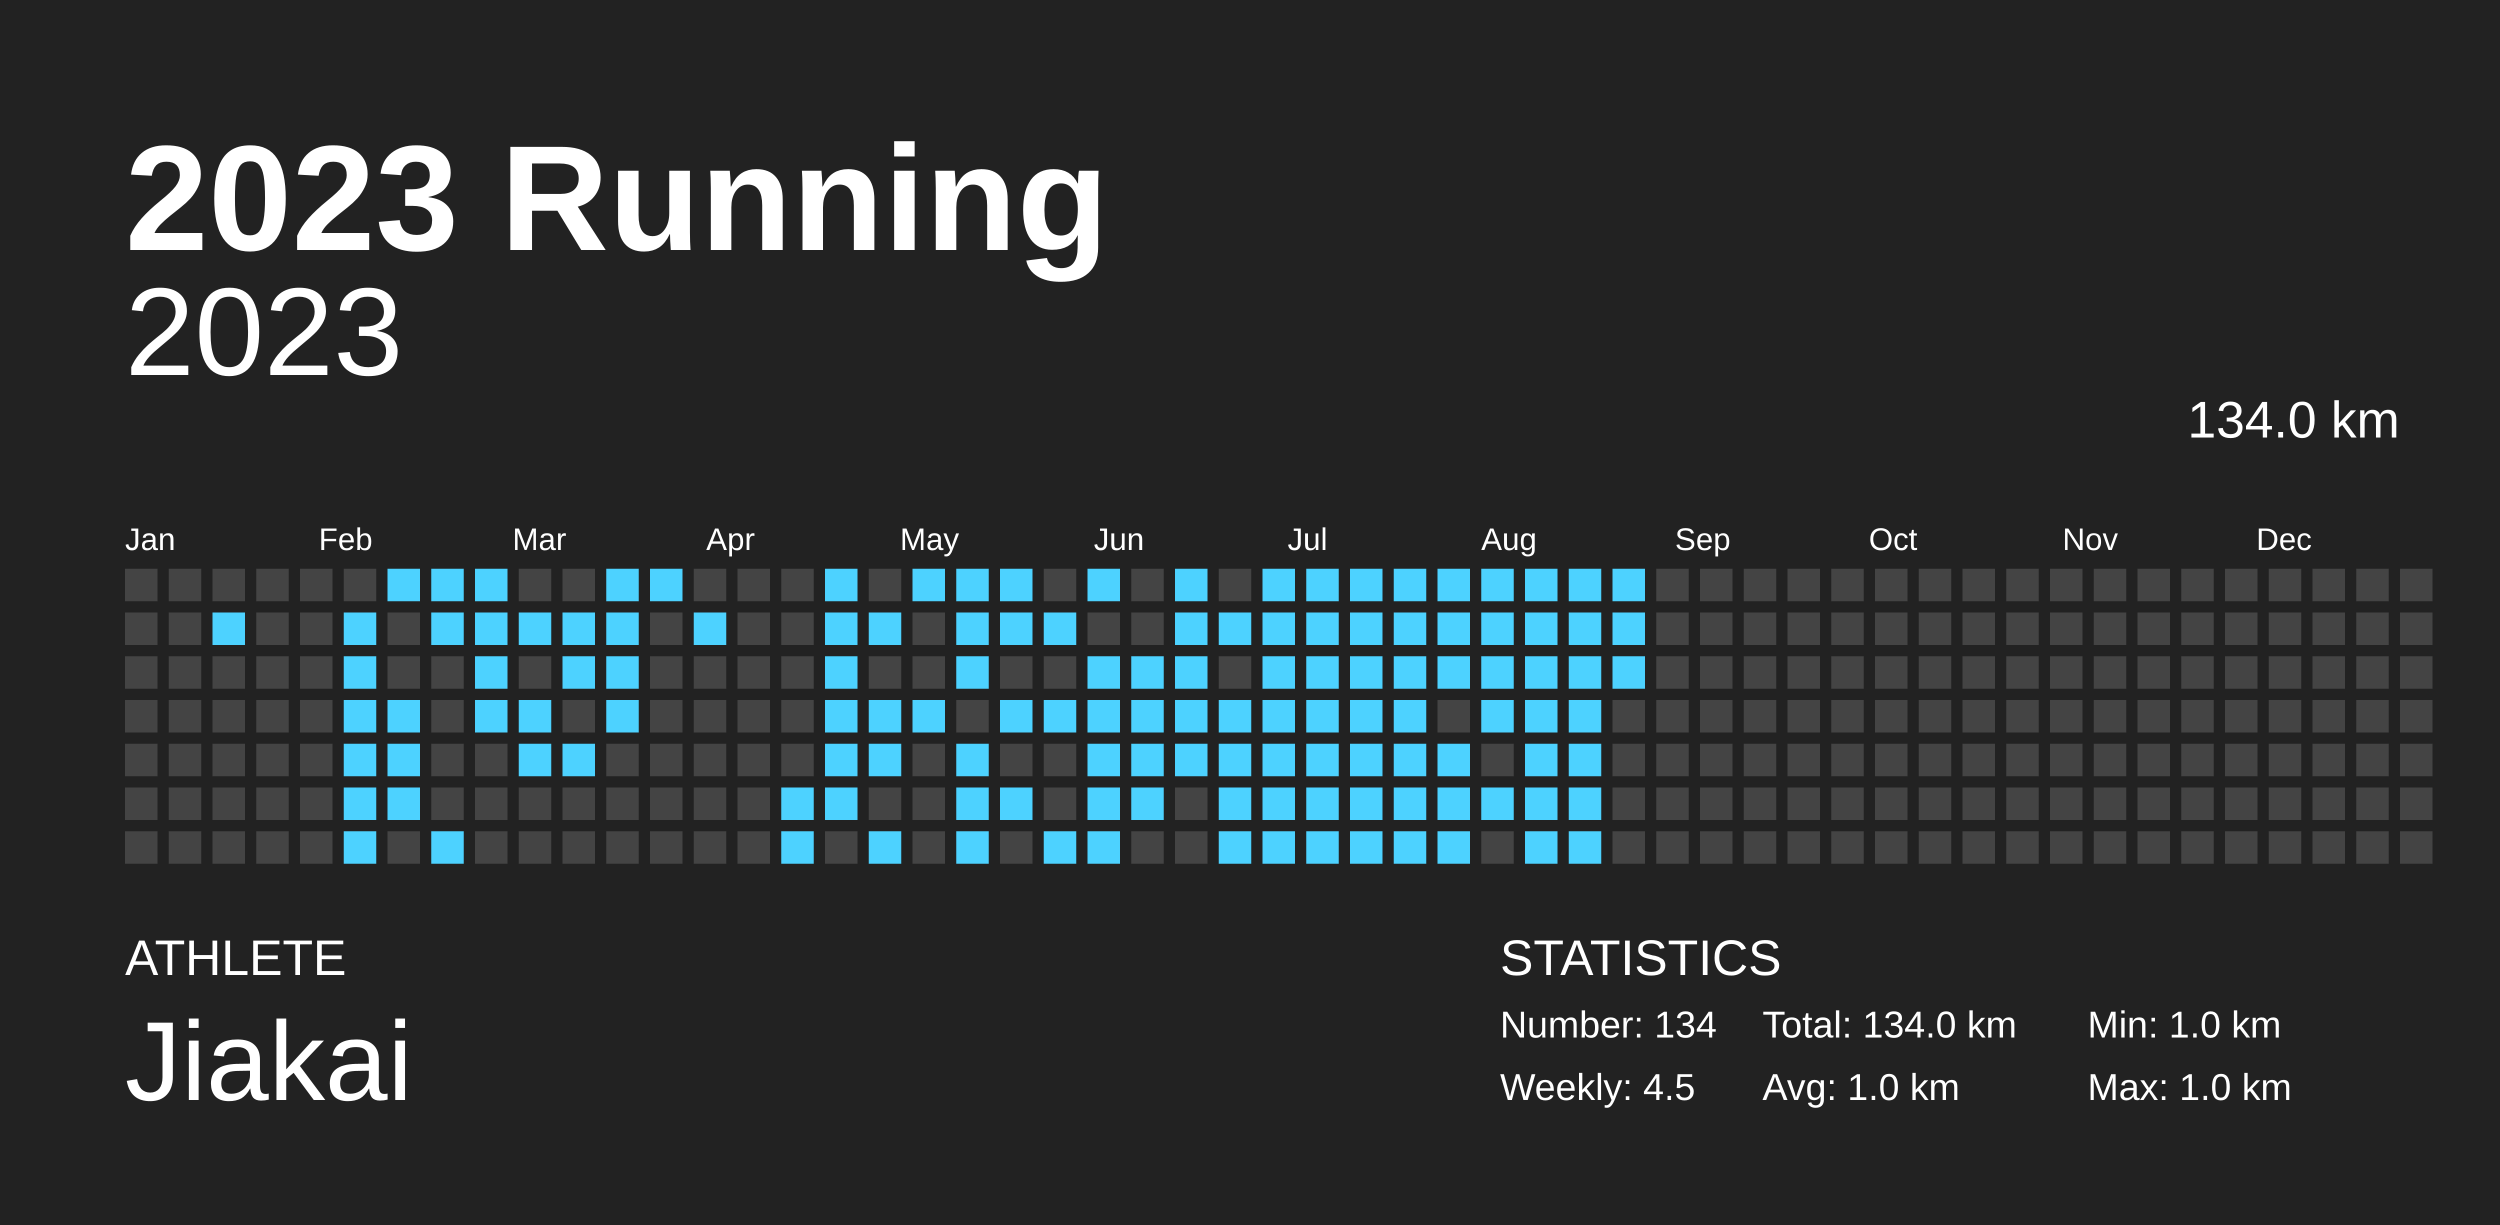
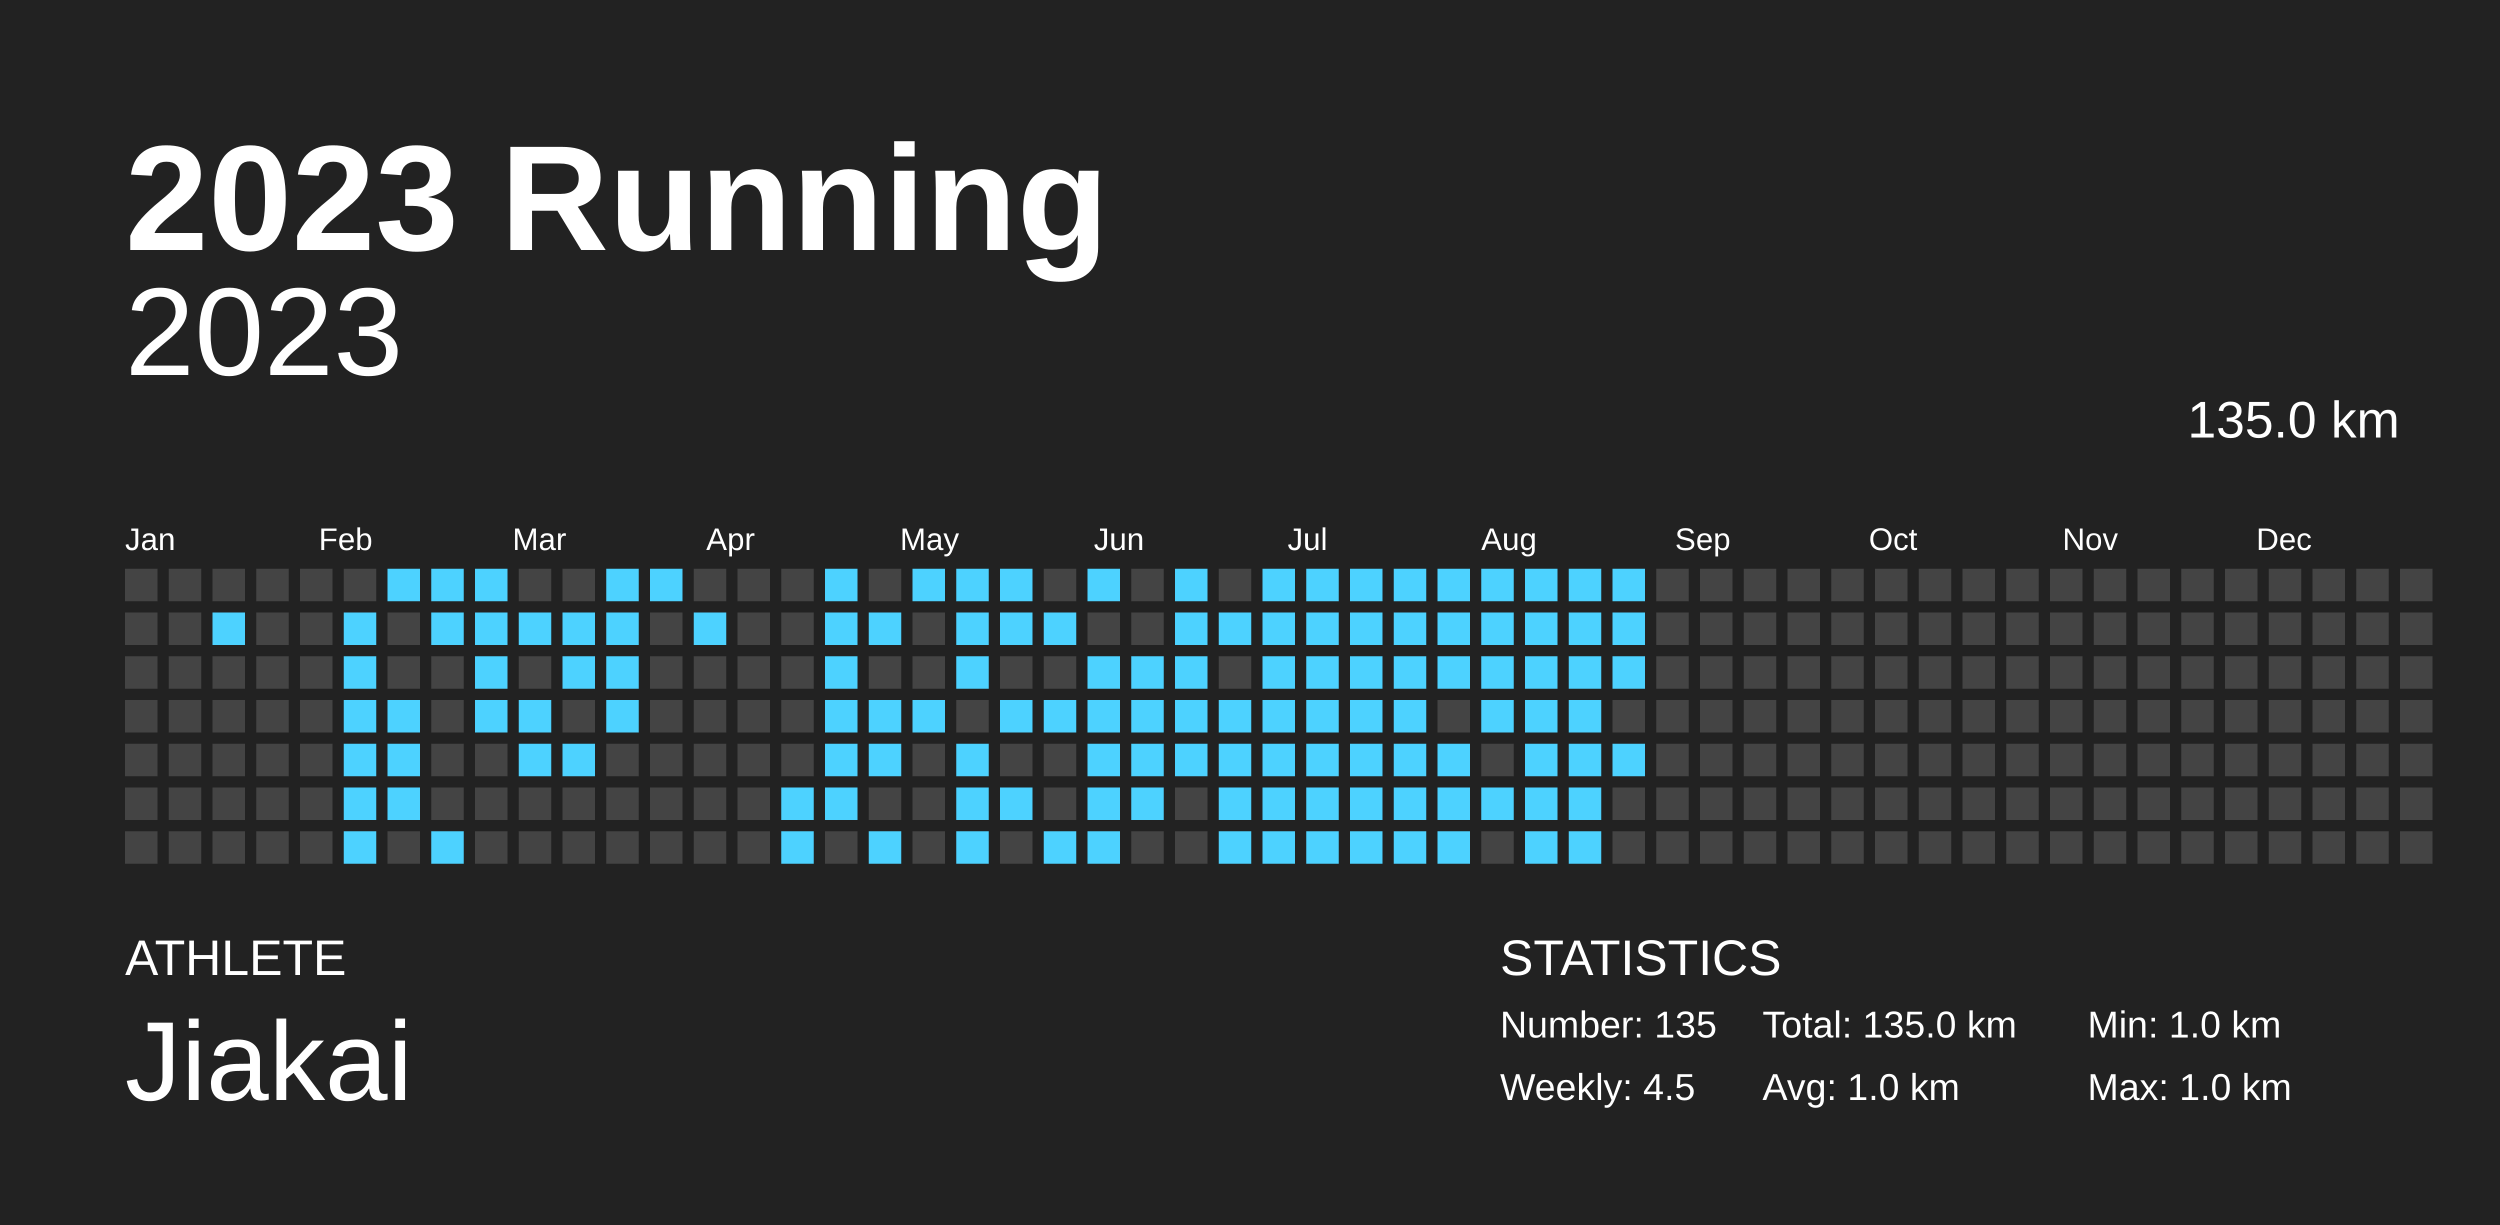
<svg xmlns="http://www.w3.org/2000/svg" baseProfile="full" height="98mm" version="1.1" viewBox="0,0,200,98" width="200mm">
  <defs />
  <rect fill="#222222" height="98" width="200" x="0" y="0" />
  <text fill="#FFFFFF" style="font-size:12px; font-family:Arial; font-weight:bold;" x="10" y="20">2023 Running</text>
  <text fill="#FFFFFF" style="font-size:4px; font-family:Arial" x="10" y="78">ATHLETE</text>
  <text fill="#FFFFFF" style="font-size:9px; font-family:Arial" x="10" y="88">Jiakai</text>
  <text fill="#FFFFFF" style="font-size:4px; font-family:Arial" x="120" y="78">STATISTICS</text>
-   <text fill="#FFFFFF" style="font-size:3px; font-family:Arial" x="120" y="83">Number: 134</text>
+   <text fill="#FFFFFF" style="font-size:3px; font-family:Arial" x="120" y="83">Number: 135</text>
  <text fill="#FFFFFF" style="font-size:3px; font-family:Arial" x="120" y="88">Weekly: 4.5</text>
-   <text fill="#FFFFFF" style="font-size:3px; font-family:Arial" x="141" y="83">Total: 134.0 km</text>
+   <text fill="#FFFFFF" style="font-size:3px; font-family:Arial" x="141" y="83">Total: 135.0 km</text>
  <text fill="#FFFFFF" style="font-size:3px; font-family:Arial" x="141" y="88">Avg: 1.0 km</text>
  <text fill="#FFFFFF" style="font-size:3px; font-family:Arial" x="167" y="83">Min: 1.0 km</text>
  <text fill="#FFFFFF" style="font-size:3px; font-family:Arial" x="167" y="88">Max: 1.0 km</text>
  <text alignment-baseline="hanging" fill="#FFFFFF" style="font-size:10.0px; font-family:Arial;" x="10" y="30">2023</text>
-   <text alignment-baseline="hanging" fill="#FFFFFF" style="font-size:4.125px; font-family:Arial;" x="175" y="35">134.0 km</text>
+   <text alignment-baseline="hanging" fill="#FFFFFF" style="font-size:4.125px; font-family:Arial;" x="175" y="35">135.0 km</text>
  <text fill="#FFFFFF" style="font-size:2.5px; font-family:Arial" x="10.0" y="44">Jan</text>
  <text fill="#FFFFFF" style="font-size:2.5px; font-family:Arial" x="25.5" y="44">Feb</text>
  <text fill="#FFFFFF" style="font-size:2.5px; font-family:Arial" x="41.0" y="44">Mar</text>
  <text fill="#FFFFFF" style="font-size:2.5px; font-family:Arial" x="56.5" y="44">Apr</text>
  <text fill="#FFFFFF" style="font-size:2.5px; font-family:Arial" x="72.0" y="44">May</text>
  <text fill="#FFFFFF" style="font-size:2.5px; font-family:Arial" x="87.5" y="44">Jun</text>
  <text fill="#FFFFFF" style="font-size:2.5px; font-family:Arial" x="103.0" y="44">Jul</text>
  <text fill="#FFFFFF" style="font-size:2.5px; font-family:Arial" x="118.5" y="44">Aug</text>
  <text fill="#FFFFFF" style="font-size:2.5px; font-family:Arial" x="134.0" y="44">Sep</text>
  <text fill="#FFFFFF" style="font-size:2.5px; font-family:Arial" x="149.5" y="44">Oct</text>
  <text fill="#FFFFFF" style="font-size:2.5px; font-family:Arial" x="165.0" y="44">Nov</text>
  <text fill="#FFFFFF" style="font-size:2.5px; font-family:Arial" x="180.5" y="44">Dec</text>
  <rect fill="#444444" height="2.6" width="2.6" x="10.0" y="45.5" />
  <rect fill="#444444" height="2.6" width="2.6" x="10.0" y="49.0" />
  <rect fill="#444444" height="2.6" width="2.6" x="10.0" y="52.5" />
  <rect fill="#444444" height="2.6" width="2.6" x="10.0" y="56.0" />
  <rect fill="#444444" height="2.6" width="2.6" x="10.0" y="59.5" />
  <rect fill="#444444" height="2.6" width="2.6" x="10.0" y="63.0" />
  <rect fill="#444444" height="2.6" width="2.6" x="10.0" y="66.5" />
  <rect fill="#444444" height="2.6" width="2.6" x="13.5" y="45.5" />
  <rect fill="#444444" height="2.6" width="2.6" x="13.5" y="49.0" />
  <rect fill="#444444" height="2.6" width="2.6" x="13.5" y="52.5" />
  <rect fill="#444444" height="2.6" width="2.6" x="13.5" y="56.0" />
  <rect fill="#444444" height="2.6" width="2.6" x="13.5" y="59.5" />
  <rect fill="#444444" height="2.6" width="2.6" x="13.5" y="63.0" />
  <rect fill="#444444" height="2.6" width="2.6" x="13.5" y="66.5" />
  <rect fill="#444444" height="2.6" width="2.6" x="17.0" y="45.5" />
  <rect fill="#4dd2ff" height="2.6" width="2.6" x="17.0" y="49.0" />
  <rect fill="#444444" height="2.6" width="2.6" x="17.0" y="52.5" />
  <rect fill="#444444" height="2.6" width="2.6" x="17.0" y="56.0" />
  <rect fill="#444444" height="2.6" width="2.6" x="17.0" y="59.5" />
  <rect fill="#444444" height="2.6" width="2.6" x="17.0" y="63.0" />
  <rect fill="#444444" height="2.6" width="2.6" x="17.0" y="66.5" />
  <rect fill="#444444" height="2.6" width="2.6" x="20.5" y="45.5" />
  <rect fill="#444444" height="2.6" width="2.6" x="20.5" y="49.0" />
  <rect fill="#444444" height="2.6" width="2.6" x="20.5" y="52.5" />
  <rect fill="#444444" height="2.6" width="2.6" x="20.5" y="56.0" />
  <rect fill="#444444" height="2.6" width="2.6" x="20.5" y="59.5" />
  <rect fill="#444444" height="2.6" width="2.6" x="20.5" y="63.0" />
  <rect fill="#444444" height="2.6" width="2.6" x="20.5" y="66.5" />
  <rect fill="#444444" height="2.6" width="2.6" x="24.0" y="45.5" />
  <rect fill="#444444" height="2.6" width="2.6" x="24.0" y="49.0" />
  <rect fill="#444444" height="2.6" width="2.6" x="24.0" y="52.5" />
  <rect fill="#444444" height="2.6" width="2.6" x="24.0" y="56.0" />
  <rect fill="#444444" height="2.6" width="2.6" x="24.0" y="59.5" />
  <rect fill="#444444" height="2.6" width="2.6" x="24.0" y="63.0" />
  <rect fill="#444444" height="2.6" width="2.6" x="24.0" y="66.5" />
  <rect fill="#444444" height="2.6" width="2.6" x="27.5" y="45.5" />
  <rect fill="#4dd2ff" height="2.6" width="2.6" x="27.5" y="49.0" />
  <rect fill="#4dd2ff" height="2.6" width="2.6" x="27.5" y="52.5" />
  <rect fill="#4dd2ff" height="2.6" width="2.6" x="27.5" y="56.0" />
  <rect fill="#4dd2ff" height="2.6" width="2.6" x="27.5" y="59.5" />
  <rect fill="#4dd2ff" height="2.6" width="2.6" x="27.5" y="63.0" />
  <rect fill="#4dd2ff" height="2.6" width="2.6" x="27.5" y="66.5" />
  <rect fill="#4dd2ff" height="2.6" width="2.6" x="31.0" y="45.5" />
  <rect fill="#444444" height="2.6" width="2.6" x="31.0" y="49.0" />
  <rect fill="#444444" height="2.6" width="2.6" x="31.0" y="52.5" />
  <rect fill="#4dd2ff" height="2.6" width="2.6" x="31.0" y="56.0" />
  <rect fill="#4dd2ff" height="2.6" width="2.6" x="31.0" y="59.5" />
  <rect fill="#4dd2ff" height="2.6" width="2.6" x="31.0" y="63.0" />
  <rect fill="#444444" height="2.6" width="2.6" x="31.0" y="66.5" />
  <rect fill="#4dd2ff" height="2.6" width="2.6" x="34.5" y="45.5" />
  <rect fill="#4dd2ff" height="2.6" width="2.6" x="34.5" y="49.0" />
  <rect fill="#444444" height="2.6" width="2.6" x="34.5" y="52.5" />
  <rect fill="#444444" height="2.6" width="2.6" x="34.5" y="56.0" />
  <rect fill="#444444" height="2.6" width="2.6" x="34.5" y="59.5" />
  <rect fill="#444444" height="2.6" width="2.6" x="34.5" y="63.0" />
  <rect fill="#4dd2ff" height="2.6" width="2.6" x="34.5" y="66.5" />
  <rect fill="#4dd2ff" height="2.6" width="2.6" x="38.0" y="45.5" />
  <rect fill="#4dd2ff" height="2.6" width="2.6" x="38.0" y="49.0" />
  <rect fill="#4dd2ff" height="2.6" width="2.6" x="38.0" y="52.5" />
  <rect fill="#4dd2ff" height="2.6" width="2.6" x="38.0" y="56.0" />
  <rect fill="#444444" height="2.6" width="2.6" x="38.0" y="59.5" />
  <rect fill="#444444" height="2.6" width="2.6" x="38.0" y="63.0" />
  <rect fill="#444444" height="2.6" width="2.6" x="38.0" y="66.5" />
  <rect fill="#444444" height="2.6" width="2.6" x="41.5" y="45.5" />
  <rect fill="#4dd2ff" height="2.6" width="2.6" x="41.5" y="49.0" />
  <rect fill="#444444" height="2.6" width="2.6" x="41.5" y="52.5" />
  <rect fill="#4dd2ff" height="2.6" width="2.6" x="41.5" y="56.0" />
  <rect fill="#4dd2ff" height="2.6" width="2.6" x="41.5" y="59.5" />
  <rect fill="#444444" height="2.6" width="2.6" x="41.5" y="63.0" />
  <rect fill="#444444" height="2.6" width="2.6" x="41.5" y="66.5" />
  <rect fill="#444444" height="2.6" width="2.6" x="45.0" y="45.5" />
  <rect fill="#4dd2ff" height="2.6" width="2.6" x="45.0" y="49.0" />
  <rect fill="#4dd2ff" height="2.6" width="2.6" x="45.0" y="52.5" />
  <rect fill="#444444" height="2.6" width="2.6" x="45.0" y="56.0" />
  <rect fill="#4dd2ff" height="2.6" width="2.6" x="45.0" y="59.5" />
  <rect fill="#444444" height="2.6" width="2.6" x="45.0" y="63.0" />
  <rect fill="#444444" height="2.6" width="2.6" x="45.0" y="66.5" />
  <rect fill="#4dd2ff" height="2.6" width="2.6" x="48.5" y="45.5" />
  <rect fill="#4dd2ff" height="2.6" width="2.6" x="48.5" y="49.0" />
  <rect fill="#4dd2ff" height="2.6" width="2.6" x="48.5" y="52.5" />
  <rect fill="#4dd2ff" height="2.6" width="2.6" x="48.5" y="56.0" />
  <rect fill="#444444" height="2.6" width="2.6" x="48.5" y="59.5" />
  <rect fill="#444444" height="2.6" width="2.6" x="48.5" y="63.0" />
  <rect fill="#444444" height="2.6" width="2.6" x="48.5" y="66.5" />
  <rect fill="#4dd2ff" height="2.6" width="2.6" x="52.0" y="45.5" />
  <rect fill="#444444" height="2.6" width="2.6" x="52.0" y="49.0" />
  <rect fill="#444444" height="2.6" width="2.6" x="52.0" y="52.5" />
  <rect fill="#444444" height="2.6" width="2.6" x="52.0" y="56.0" />
  <rect fill="#444444" height="2.6" width="2.6" x="52.0" y="59.5" />
  <rect fill="#444444" height="2.6" width="2.6" x="52.0" y="63.0" />
  <rect fill="#444444" height="2.6" width="2.6" x="52.0" y="66.5" />
  <rect fill="#444444" height="2.6" width="2.6" x="55.5" y="45.5" />
  <rect fill="#4dd2ff" height="2.6" width="2.6" x="55.5" y="49.0" />
  <rect fill="#444444" height="2.6" width="2.6" x="55.5" y="52.5" />
  <rect fill="#444444" height="2.6" width="2.6" x="55.5" y="56.0" />
  <rect fill="#444444" height="2.6" width="2.6" x="55.5" y="59.5" />
  <rect fill="#444444" height="2.6" width="2.6" x="55.5" y="63.0" />
  <rect fill="#444444" height="2.6" width="2.6" x="55.5" y="66.5" />
  <rect fill="#444444" height="2.6" width="2.6" x="59.0" y="45.5" />
  <rect fill="#444444" height="2.6" width="2.6" x="59.0" y="49.0" />
  <rect fill="#444444" height="2.6" width="2.6" x="59.0" y="52.5" />
  <rect fill="#444444" height="2.6" width="2.6" x="59.0" y="56.0" />
  <rect fill="#444444" height="2.6" width="2.6" x="59.0" y="59.5" />
  <rect fill="#444444" height="2.6" width="2.6" x="59.0" y="63.0" />
  <rect fill="#444444" height="2.6" width="2.6" x="59.0" y="66.5" />
  <rect fill="#444444" height="2.6" width="2.6" x="62.5" y="45.5" />
  <rect fill="#444444" height="2.6" width="2.6" x="62.5" y="49.0" />
  <rect fill="#444444" height="2.6" width="2.6" x="62.5" y="52.5" />
  <rect fill="#444444" height="2.6" width="2.6" x="62.5" y="56.0" />
  <rect fill="#444444" height="2.6" width="2.6" x="62.5" y="59.5" />
  <rect fill="#4dd2ff" height="2.6" width="2.6" x="62.5" y="63.0" />
  <rect fill="#4dd2ff" height="2.6" width="2.6" x="62.5" y="66.5" />
  <rect fill="#4dd2ff" height="2.6" width="2.6" x="66.0" y="45.5" />
  <rect fill="#4dd2ff" height="2.6" width="2.6" x="66.0" y="49.0" />
  <rect fill="#4dd2ff" height="2.6" width="2.6" x="66.0" y="52.5" />
  <rect fill="#4dd2ff" height="2.6" width="2.6" x="66.0" y="56.0" />
  <rect fill="#4dd2ff" height="2.6" width="2.6" x="66.0" y="59.5" />
  <rect fill="#4dd2ff" height="2.6" width="2.6" x="66.0" y="63.0" />
  <rect fill="#444444" height="2.6" width="2.6" x="66.0" y="66.5" />
  <rect fill="#444444" height="2.6" width="2.6" x="69.5" y="45.5" />
  <rect fill="#4dd2ff" height="2.6" width="2.6" x="69.5" y="49.0" />
  <rect fill="#444444" height="2.6" width="2.6" x="69.5" y="52.5" />
  <rect fill="#4dd2ff" height="2.6" width="2.6" x="69.5" y="56.0" />
  <rect fill="#4dd2ff" height="2.6" width="2.6" x="69.5" y="59.5" />
  <rect fill="#444444" height="2.6" width="2.6" x="69.5" y="63.0" />
  <rect fill="#4dd2ff" height="2.6" width="2.6" x="69.5" y="66.5" />
  <rect fill="#4dd2ff" height="2.6" width="2.6" x="73.0" y="45.5" />
  <rect fill="#444444" height="2.6" width="2.6" x="73.0" y="49.0" />
  <rect fill="#444444" height="2.6" width="2.6" x="73.0" y="52.5" />
  <rect fill="#4dd2ff" height="2.6" width="2.6" x="73.0" y="56.0" />
  <rect fill="#444444" height="2.6" width="2.6" x="73.0" y="59.5" />
  <rect fill="#444444" height="2.6" width="2.6" x="73.0" y="63.0" />
  <rect fill="#444444" height="2.6" width="2.6" x="73.0" y="66.5" />
  <rect fill="#4dd2ff" height="2.6" width="2.6" x="76.5" y="45.5" />
  <rect fill="#4dd2ff" height="2.6" width="2.6" x="76.5" y="49.0" />
  <rect fill="#4dd2ff" height="2.6" width="2.6" x="76.5" y="52.5" />
  <rect fill="#444444" height="2.6" width="2.6" x="76.5" y="56.0" />
  <rect fill="#4dd2ff" height="2.6" width="2.6" x="76.5" y="59.5" />
  <rect fill="#4dd2ff" height="2.6" width="2.6" x="76.5" y="63.0" />
  <rect fill="#4dd2ff" height="2.6" width="2.6" x="76.5" y="66.5" />
  <rect fill="#4dd2ff" height="2.6" width="2.6" x="80.0" y="45.5" />
  <rect fill="#4dd2ff" height="2.6" width="2.6" x="80.0" y="49.0" />
  <rect fill="#444444" height="2.6" width="2.6" x="80.0" y="52.5" />
  <rect fill="#4dd2ff" height="2.6" width="2.6" x="80.0" y="56.0" />
  <rect fill="#444444" height="2.6" width="2.6" x="80.0" y="59.5" />
  <rect fill="#4dd2ff" height="2.6" width="2.6" x="80.0" y="63.0" />
  <rect fill="#444444" height="2.6" width="2.6" x="80.0" y="66.5" />
  <rect fill="#444444" height="2.6" width="2.6" x="83.5" y="45.5" />
  <rect fill="#4dd2ff" height="2.6" width="2.6" x="83.5" y="49.0" />
  <rect fill="#444444" height="2.6" width="2.6" x="83.5" y="52.5" />
  <rect fill="#4dd2ff" height="2.6" width="2.6" x="83.5" y="56.0" />
  <rect fill="#444444" height="2.6" width="2.6" x="83.5" y="59.5" />
  <rect fill="#444444" height="2.6" width="2.6" x="83.5" y="63.0" />
  <rect fill="#4dd2ff" height="2.6" width="2.6" x="83.5" y="66.5" />
  <rect fill="#4dd2ff" height="2.6" width="2.6" x="87.0" y="45.5" />
  <rect fill="#444444" height="2.6" width="2.6" x="87.0" y="49.0" />
  <rect fill="#4dd2ff" height="2.6" width="2.6" x="87.0" y="52.5" />
  <rect fill="#4dd2ff" height="2.6" width="2.6" x="87.0" y="56.0" />
  <rect fill="#4dd2ff" height="2.6" width="2.6" x="87.0" y="59.5" />
  <rect fill="#4dd2ff" height="2.6" width="2.6" x="87.0" y="63.0" />
  <rect fill="#4dd2ff" height="2.6" width="2.6" x="87.0" y="66.5" />
  <rect fill="#444444" height="2.6" width="2.6" x="90.5" y="45.5" />
  <rect fill="#444444" height="2.6" width="2.6" x="90.5" y="49.0" />
  <rect fill="#4dd2ff" height="2.6" width="2.6" x="90.5" y="52.5" />
  <rect fill="#4dd2ff" height="2.6" width="2.6" x="90.5" y="56.0" />
  <rect fill="#4dd2ff" height="2.6" width="2.6" x="90.5" y="59.5" />
  <rect fill="#4dd2ff" height="2.6" width="2.6" x="90.5" y="63.0" />
  <rect fill="#444444" height="2.6" width="2.6" x="90.5" y="66.5" />
  <rect fill="#4dd2ff" height="2.6" width="2.6" x="94.0" y="45.5" />
  <rect fill="#4dd2ff" height="2.6" width="2.6" x="94.0" y="49.0" />
  <rect fill="#4dd2ff" height="2.6" width="2.6" x="94.0" y="52.5" />
  <rect fill="#4dd2ff" height="2.6" width="2.6" x="94.0" y="56.0" />
  <rect fill="#4dd2ff" height="2.6" width="2.6" x="94.0" y="59.5" />
  <rect fill="#444444" height="2.6" width="2.6" x="94.0" y="63.0" />
  <rect fill="#444444" height="2.6" width="2.6" x="94.0" y="66.5" />
  <rect fill="#444444" height="2.6" width="2.6" x="97.5" y="45.5" />
  <rect fill="#4dd2ff" height="2.6" width="2.6" x="97.5" y="49.0" />
  <rect fill="#444444" height="2.6" width="2.6" x="97.5" y="52.5" />
  <rect fill="#4dd2ff" height="2.6" width="2.6" x="97.5" y="56.0" />
  <rect fill="#4dd2ff" height="2.6" width="2.6" x="97.5" y="59.5" />
  <rect fill="#4dd2ff" height="2.6" width="2.6" x="97.5" y="63.0" />
  <rect fill="#4dd2ff" height="2.6" width="2.6" x="97.5" y="66.5" />
  <rect fill="#4dd2ff" height="2.6" width="2.6" x="101.0" y="45.5" />
  <rect fill="#4dd2ff" height="2.6" width="2.6" x="101.0" y="49.0" />
  <rect fill="#4dd2ff" height="2.6" width="2.6" x="101.0" y="52.5" />
  <rect fill="#4dd2ff" height="2.6" width="2.6" x="101.0" y="56.0" />
  <rect fill="#4dd2ff" height="2.6" width="2.6" x="101.0" y="59.5" />
  <rect fill="#4dd2ff" height="2.6" width="2.6" x="101.0" y="63.0" />
  <rect fill="#4dd2ff" height="2.6" width="2.6" x="101.0" y="66.5" />
  <rect fill="#4dd2ff" height="2.6" width="2.6" x="104.5" y="45.5" />
  <rect fill="#4dd2ff" height="2.6" width="2.6" x="104.5" y="49.0" />
  <rect fill="#4dd2ff" height="2.6" width="2.6" x="104.5" y="52.5" />
  <rect fill="#4dd2ff" height="2.6" width="2.6" x="104.5" y="56.0" />
  <rect fill="#4dd2ff" height="2.6" width="2.6" x="104.5" y="59.5" />
  <rect fill="#4dd2ff" height="2.6" width="2.6" x="104.5" y="63.0" />
  <rect fill="#4dd2ff" height="2.6" width="2.6" x="104.5" y="66.5" />
  <rect fill="#4dd2ff" height="2.6" width="2.6" x="108.0" y="45.5" />
  <rect fill="#4dd2ff" height="2.6" width="2.6" x="108.0" y="49.0" />
  <rect fill="#4dd2ff" height="2.6" width="2.6" x="108.0" y="52.5" />
  <rect fill="#4dd2ff" height="2.6" width="2.6" x="108.0" y="56.0" />
  <rect fill="#4dd2ff" height="2.6" width="2.6" x="108.0" y="59.5" />
  <rect fill="#4dd2ff" height="2.6" width="2.6" x="108.0" y="63.0" />
  <rect fill="#4dd2ff" height="2.6" width="2.6" x="108.0" y="66.5" />
  <rect fill="#4dd2ff" height="2.6" width="2.6" x="111.5" y="45.5" />
  <rect fill="#4dd2ff" height="2.6" width="2.6" x="111.5" y="49.0" />
  <rect fill="#4dd2ff" height="2.6" width="2.6" x="111.5" y="52.5" />
  <rect fill="#4dd2ff" height="2.6" width="2.6" x="111.5" y="56.0" />
  <rect fill="#4dd2ff" height="2.6" width="2.6" x="111.5" y="59.5" />
  <rect fill="#4dd2ff" height="2.6" width="2.6" x="111.5" y="63.0" />
  <rect fill="#4dd2ff" height="2.6" width="2.6" x="111.5" y="66.5" />
  <rect fill="#4dd2ff" height="2.6" width="2.6" x="115.0" y="45.5" />
  <rect fill="#4dd2ff" height="2.6" width="2.6" x="115.0" y="49.0" />
  <rect fill="#4dd2ff" height="2.6" width="2.6" x="115.0" y="52.5" />
  <rect fill="#444444" height="2.6" width="2.6" x="115.0" y="56.0" />
  <rect fill="#4dd2ff" height="2.6" width="2.6" x="115.0" y="59.5" />
  <rect fill="#4dd2ff" height="2.6" width="2.6" x="115.0" y="63.0" />
  <rect fill="#4dd2ff" height="2.6" width="2.6" x="115.0" y="66.5" />
  <rect fill="#4dd2ff" height="2.6" width="2.6" x="118.5" y="45.5" />
  <rect fill="#4dd2ff" height="2.6" width="2.6" x="118.5" y="49.0" />
  <rect fill="#4dd2ff" height="2.6" width="2.6" x="118.5" y="52.5" />
  <rect fill="#4dd2ff" height="2.6" width="2.6" x="118.5" y="56.0" />
  <rect fill="#444444" height="2.6" width="2.6" x="118.5" y="59.5" />
  <rect fill="#4dd2ff" height="2.6" width="2.6" x="118.5" y="63.0" />
  <rect fill="#444444" height="2.6" width="2.6" x="118.5" y="66.5" />
  <rect fill="#4dd2ff" height="2.6" width="2.6" x="122.0" y="45.5" />
  <rect fill="#4dd2ff" height="2.6" width="2.6" x="122.0" y="49.0" />
  <rect fill="#4dd2ff" height="2.6" width="2.6" x="122.0" y="52.5" />
  <rect fill="#4dd2ff" height="2.6" width="2.6" x="122.0" y="56.0" />
  <rect fill="#4dd2ff" height="2.6" width="2.6" x="122.0" y="59.5" />
  <rect fill="#4dd2ff" height="2.6" width="2.6" x="122.0" y="63.0" />
  <rect fill="#4dd2ff" height="2.6" width="2.6" x="122.0" y="66.5" />
  <rect fill="#4dd2ff" height="2.6" width="2.6" x="125.5" y="45.5" />
  <rect fill="#4dd2ff" height="2.6" width="2.6" x="125.5" y="49.0" />
  <rect fill="#4dd2ff" height="2.6" width="2.6" x="125.5" y="52.5" />
  <rect fill="#4dd2ff" height="2.6" width="2.6" x="125.5" y="56.0" />
  <rect fill="#4dd2ff" height="2.6" width="2.6" x="125.5" y="59.5" />
  <rect fill="#4dd2ff" height="2.6" width="2.6" x="125.5" y="63.0" />
  <rect fill="#4dd2ff" height="2.6" width="2.6" x="125.5" y="66.5" />
  <rect fill="#4dd2ff" height="2.6" width="2.6" x="129.0" y="45.5" />
  <rect fill="#4dd2ff" height="2.6" width="2.6" x="129.0" y="49.0" />
  <rect fill="#4dd2ff" height="2.6" width="2.6" x="129.0" y="52.5" />
  <rect fill="#444444" height="2.6" width="2.6" x="129.0" y="56.0" />
-   <rect fill="#444444" height="2.6" width="2.6" x="129.0" y="59.5" />
+   <rect fill="#4dd2ff" height="2.6" width="2.6" x="129.0" y="59.5" />
  <rect fill="#444444" height="2.6" width="2.6" x="129.0" y="63.0" />
  <rect fill="#444444" height="2.6" width="2.6" x="129.0" y="66.5" />
  <rect fill="#444444" height="2.6" width="2.6" x="132.5" y="45.5" />
  <rect fill="#444444" height="2.6" width="2.6" x="132.5" y="49.0" />
  <rect fill="#444444" height="2.6" width="2.6" x="132.5" y="52.5" />
  <rect fill="#444444" height="2.6" width="2.6" x="132.5" y="56.0" />
  <rect fill="#444444" height="2.6" width="2.6" x="132.5" y="59.5" />
  <rect fill="#444444" height="2.6" width="2.6" x="132.5" y="63.0" />
  <rect fill="#444444" height="2.6" width="2.6" x="132.5" y="66.5" />
  <rect fill="#444444" height="2.6" width="2.6" x="136.0" y="45.5" />
  <rect fill="#444444" height="2.6" width="2.6" x="136.0" y="49.0" />
  <rect fill="#444444" height="2.6" width="2.6" x="136.0" y="52.5" />
  <rect fill="#444444" height="2.6" width="2.6" x="136.0" y="56.0" />
  <rect fill="#444444" height="2.6" width="2.6" x="136.0" y="59.5" />
  <rect fill="#444444" height="2.6" width="2.6" x="136.0" y="63.0" />
  <rect fill="#444444" height="2.6" width="2.6" x="136.0" y="66.5" />
  <rect fill="#444444" height="2.6" width="2.6" x="139.5" y="45.5" />
  <rect fill="#444444" height="2.6" width="2.6" x="139.5" y="49.0" />
  <rect fill="#444444" height="2.6" width="2.6" x="139.5" y="52.5" />
  <rect fill="#444444" height="2.6" width="2.6" x="139.5" y="56.0" />
  <rect fill="#444444" height="2.6" width="2.6" x="139.5" y="59.5" />
  <rect fill="#444444" height="2.6" width="2.6" x="139.5" y="63.0" />
  <rect fill="#444444" height="2.6" width="2.6" x="139.5" y="66.5" />
  <rect fill="#444444" height="2.6" width="2.6" x="143.0" y="45.5" />
  <rect fill="#444444" height="2.6" width="2.6" x="143.0" y="49.0" />
  <rect fill="#444444" height="2.6" width="2.6" x="143.0" y="52.5" />
  <rect fill="#444444" height="2.6" width="2.6" x="143.0" y="56.0" />
  <rect fill="#444444" height="2.6" width="2.6" x="143.0" y="59.5" />
  <rect fill="#444444" height="2.6" width="2.6" x="143.0" y="63.0" />
  <rect fill="#444444" height="2.6" width="2.6" x="143.0" y="66.5" />
  <rect fill="#444444" height="2.6" width="2.6" x="146.5" y="45.5" />
  <rect fill="#444444" height="2.6" width="2.6" x="146.5" y="49.0" />
  <rect fill="#444444" height="2.6" width="2.6" x="146.5" y="52.5" />
  <rect fill="#444444" height="2.6" width="2.6" x="146.5" y="56.0" />
  <rect fill="#444444" height="2.6" width="2.6" x="146.5" y="59.5" />
  <rect fill="#444444" height="2.6" width="2.6" x="146.5" y="63.0" />
  <rect fill="#444444" height="2.6" width="2.6" x="146.5" y="66.5" />
  <rect fill="#444444" height="2.6" width="2.6" x="150.0" y="45.5" />
  <rect fill="#444444" height="2.6" width="2.6" x="150.0" y="49.0" />
  <rect fill="#444444" height="2.6" width="2.6" x="150.0" y="52.5" />
  <rect fill="#444444" height="2.6" width="2.6" x="150.0" y="56.0" />
  <rect fill="#444444" height="2.6" width="2.6" x="150.0" y="59.5" />
  <rect fill="#444444" height="2.6" width="2.6" x="150.0" y="63.0" />
  <rect fill="#444444" height="2.6" width="2.6" x="150.0" y="66.5" />
  <rect fill="#444444" height="2.6" width="2.6" x="153.5" y="45.5" />
  <rect fill="#444444" height="2.6" width="2.6" x="153.5" y="49.0" />
  <rect fill="#444444" height="2.6" width="2.6" x="153.5" y="52.5" />
  <rect fill="#444444" height="2.6" width="2.6" x="153.5" y="56.0" />
  <rect fill="#444444" height="2.6" width="2.6" x="153.5" y="59.5" />
  <rect fill="#444444" height="2.6" width="2.6" x="153.5" y="63.0" />
  <rect fill="#444444" height="2.6" width="2.6" x="153.5" y="66.5" />
  <rect fill="#444444" height="2.6" width="2.6" x="157.0" y="45.5" />
  <rect fill="#444444" height="2.6" width="2.6" x="157.0" y="49.0" />
  <rect fill="#444444" height="2.6" width="2.6" x="157.0" y="52.5" />
  <rect fill="#444444" height="2.6" width="2.6" x="157.0" y="56.0" />
  <rect fill="#444444" height="2.6" width="2.6" x="157.0" y="59.5" />
  <rect fill="#444444" height="2.6" width="2.6" x="157.0" y="63.0" />
  <rect fill="#444444" height="2.6" width="2.6" x="157.0" y="66.5" />
  <rect fill="#444444" height="2.6" width="2.6" x="160.5" y="45.5" />
  <rect fill="#444444" height="2.6" width="2.6" x="160.5" y="49.0" />
  <rect fill="#444444" height="2.6" width="2.6" x="160.5" y="52.5" />
  <rect fill="#444444" height="2.6" width="2.6" x="160.5" y="56.0" />
  <rect fill="#444444" height="2.6" width="2.6" x="160.5" y="59.5" />
  <rect fill="#444444" height="2.6" width="2.6" x="160.5" y="63.0" />
  <rect fill="#444444" height="2.6" width="2.6" x="160.5" y="66.5" />
  <rect fill="#444444" height="2.6" width="2.6" x="164.0" y="45.5" />
  <rect fill="#444444" height="2.6" width="2.6" x="164.0" y="49.0" />
  <rect fill="#444444" height="2.6" width="2.6" x="164.0" y="52.5" />
  <rect fill="#444444" height="2.6" width="2.6" x="164.0" y="56.0" />
  <rect fill="#444444" height="2.6" width="2.6" x="164.0" y="59.5" />
  <rect fill="#444444" height="2.6" width="2.6" x="164.0" y="63.0" />
  <rect fill="#444444" height="2.6" width="2.6" x="164.0" y="66.5" />
  <rect fill="#444444" height="2.6" width="2.6" x="167.5" y="45.5" />
  <rect fill="#444444" height="2.6" width="2.6" x="167.5" y="49.0" />
  <rect fill="#444444" height="2.6" width="2.6" x="167.5" y="52.5" />
  <rect fill="#444444" height="2.6" width="2.6" x="167.5" y="56.0" />
  <rect fill="#444444" height="2.6" width="2.6" x="167.5" y="59.5" />
  <rect fill="#444444" height="2.6" width="2.6" x="167.5" y="63.0" />
  <rect fill="#444444" height="2.6" width="2.6" x="167.5" y="66.5" />
  <rect fill="#444444" height="2.6" width="2.6" x="171.0" y="45.5" />
  <rect fill="#444444" height="2.6" width="2.6" x="171.0" y="49.0" />
  <rect fill="#444444" height="2.6" width="2.6" x="171.0" y="52.5" />
  <rect fill="#444444" height="2.6" width="2.6" x="171.0" y="56.0" />
  <rect fill="#444444" height="2.6" width="2.6" x="171.0" y="59.5" />
  <rect fill="#444444" height="2.6" width="2.6" x="171.0" y="63.0" />
  <rect fill="#444444" height="2.6" width="2.6" x="171.0" y="66.5" />
  <rect fill="#444444" height="2.6" width="2.6" x="174.5" y="45.5" />
  <rect fill="#444444" height="2.6" width="2.6" x="174.5" y="49.0" />
  <rect fill="#444444" height="2.6" width="2.6" x="174.5" y="52.5" />
  <rect fill="#444444" height="2.6" width="2.6" x="174.5" y="56.0" />
  <rect fill="#444444" height="2.6" width="2.6" x="174.5" y="59.5" />
  <rect fill="#444444" height="2.6" width="2.6" x="174.5" y="63.0" />
  <rect fill="#444444" height="2.6" width="2.6" x="174.5" y="66.5" />
  <rect fill="#444444" height="2.6" width="2.6" x="178.0" y="45.5" />
  <rect fill="#444444" height="2.6" width="2.6" x="178.0" y="49.0" />
  <rect fill="#444444" height="2.6" width="2.6" x="178.0" y="52.5" />
  <rect fill="#444444" height="2.6" width="2.6" x="178.0" y="56.0" />
  <rect fill="#444444" height="2.6" width="2.6" x="178.0" y="59.5" />
  <rect fill="#444444" height="2.6" width="2.6" x="178.0" y="63.0" />
  <rect fill="#444444" height="2.6" width="2.6" x="178.0" y="66.5" />
  <rect fill="#444444" height="2.6" width="2.6" x="181.5" y="45.5" />
  <rect fill="#444444" height="2.6" width="2.6" x="181.5" y="49.0" />
  <rect fill="#444444" height="2.6" width="2.6" x="181.5" y="52.5" />
  <rect fill="#444444" height="2.6" width="2.6" x="181.5" y="56.0" />
  <rect fill="#444444" height="2.6" width="2.6" x="181.5" y="59.5" />
  <rect fill="#444444" height="2.6" width="2.6" x="181.5" y="63.0" />
  <rect fill="#444444" height="2.6" width="2.6" x="181.5" y="66.5" />
  <rect fill="#444444" height="2.6" width="2.6" x="185.0" y="45.5" />
  <rect fill="#444444" height="2.6" width="2.6" x="185.0" y="49.0" />
  <rect fill="#444444" height="2.6" width="2.6" x="185.0" y="52.5" />
  <rect fill="#444444" height="2.6" width="2.6" x="185.0" y="56.0" />
  <rect fill="#444444" height="2.6" width="2.6" x="185.0" y="59.5" />
  <rect fill="#444444" height="2.6" width="2.6" x="185.0" y="63.0" />
  <rect fill="#444444" height="2.6" width="2.6" x="185.0" y="66.5" />
  <rect fill="#444444" height="2.6" width="2.6" x="188.5" y="45.5" />
  <rect fill="#444444" height="2.6" width="2.6" x="188.5" y="49.0" />
  <rect fill="#444444" height="2.6" width="2.6" x="188.5" y="52.5" />
  <rect fill="#444444" height="2.6" width="2.6" x="188.5" y="56.0" />
  <rect fill="#444444" height="2.6" width="2.6" x="188.5" y="59.5" />
  <rect fill="#444444" height="2.6" width="2.6" x="188.5" y="63.0" />
  <rect fill="#444444" height="2.6" width="2.6" x="188.5" y="66.5" />
  <rect fill="#444444" height="2.6" width="2.6" x="192.0" y="45.5" />
  <rect fill="#444444" height="2.6" width="2.6" x="192.0" y="49.0" />
  <rect fill="#444444" height="2.6" width="2.6" x="192.0" y="52.5" />
  <rect fill="#444444" height="2.6" width="2.6" x="192.0" y="56.0" />
  <rect fill="#444444" height="2.6" width="2.6" x="192.0" y="59.5" />
  <rect fill="#444444" height="2.6" width="2.6" x="192.0" y="63.0" />
  <rect fill="#444444" height="2.6" width="2.6" x="192.0" y="66.5" />
</svg>
